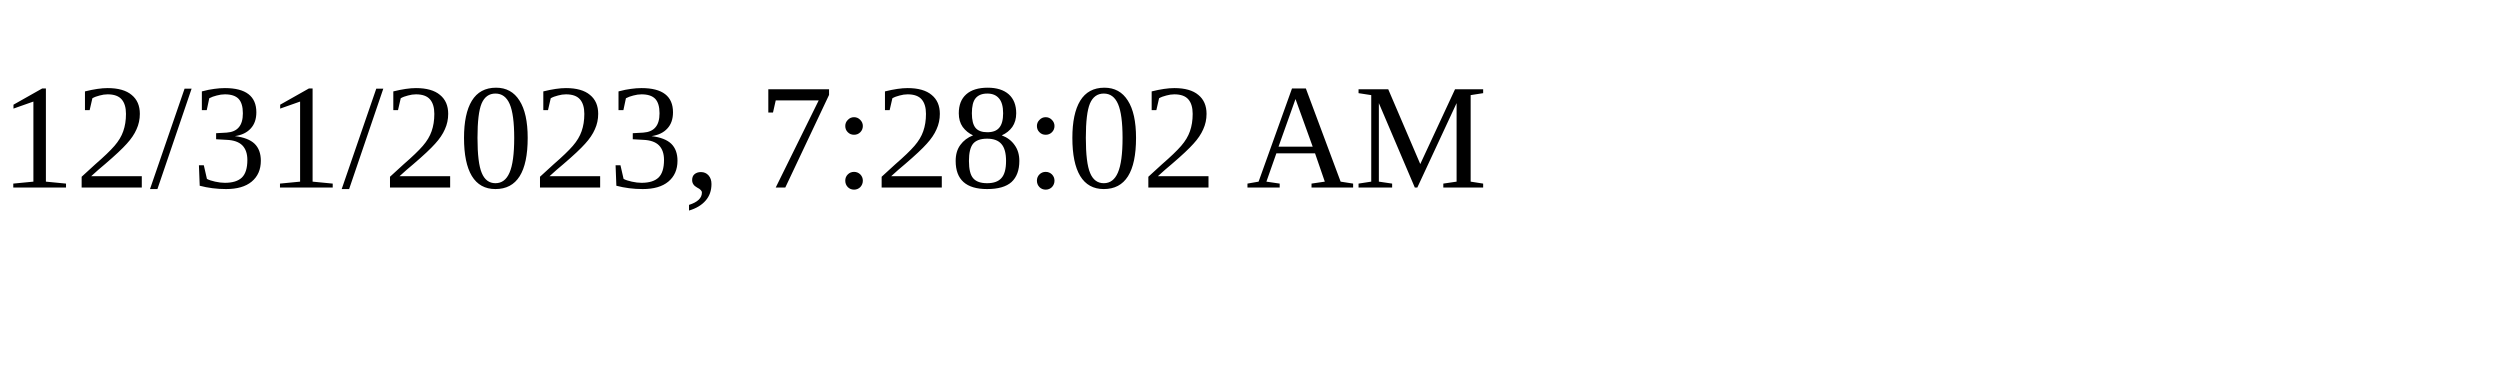
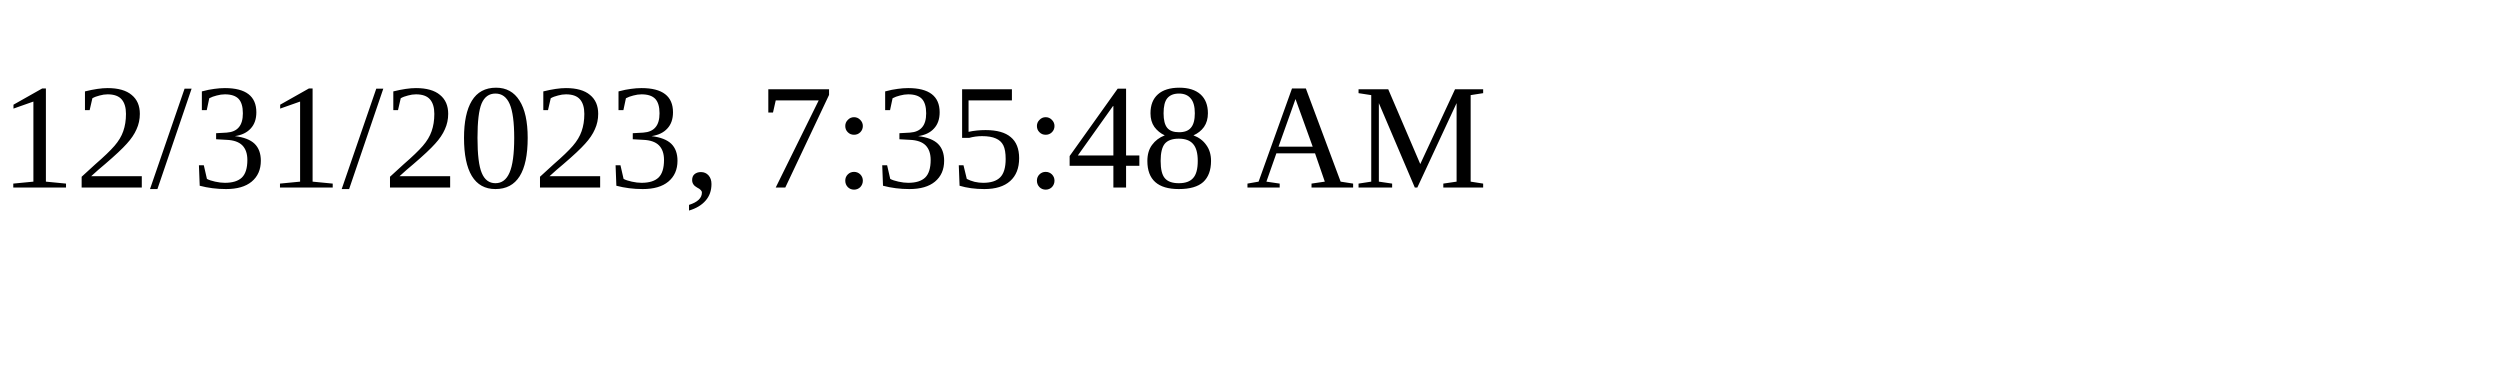
<svg xmlns="http://www.w3.org/2000/svg" height="30" width="200">
-   <text x="0" y="15">12/31/2023, 7:28:02 AM</text>
+   <text x="0" y="15">12/31/2023, 7:35:48 AM</text>
</svg>
